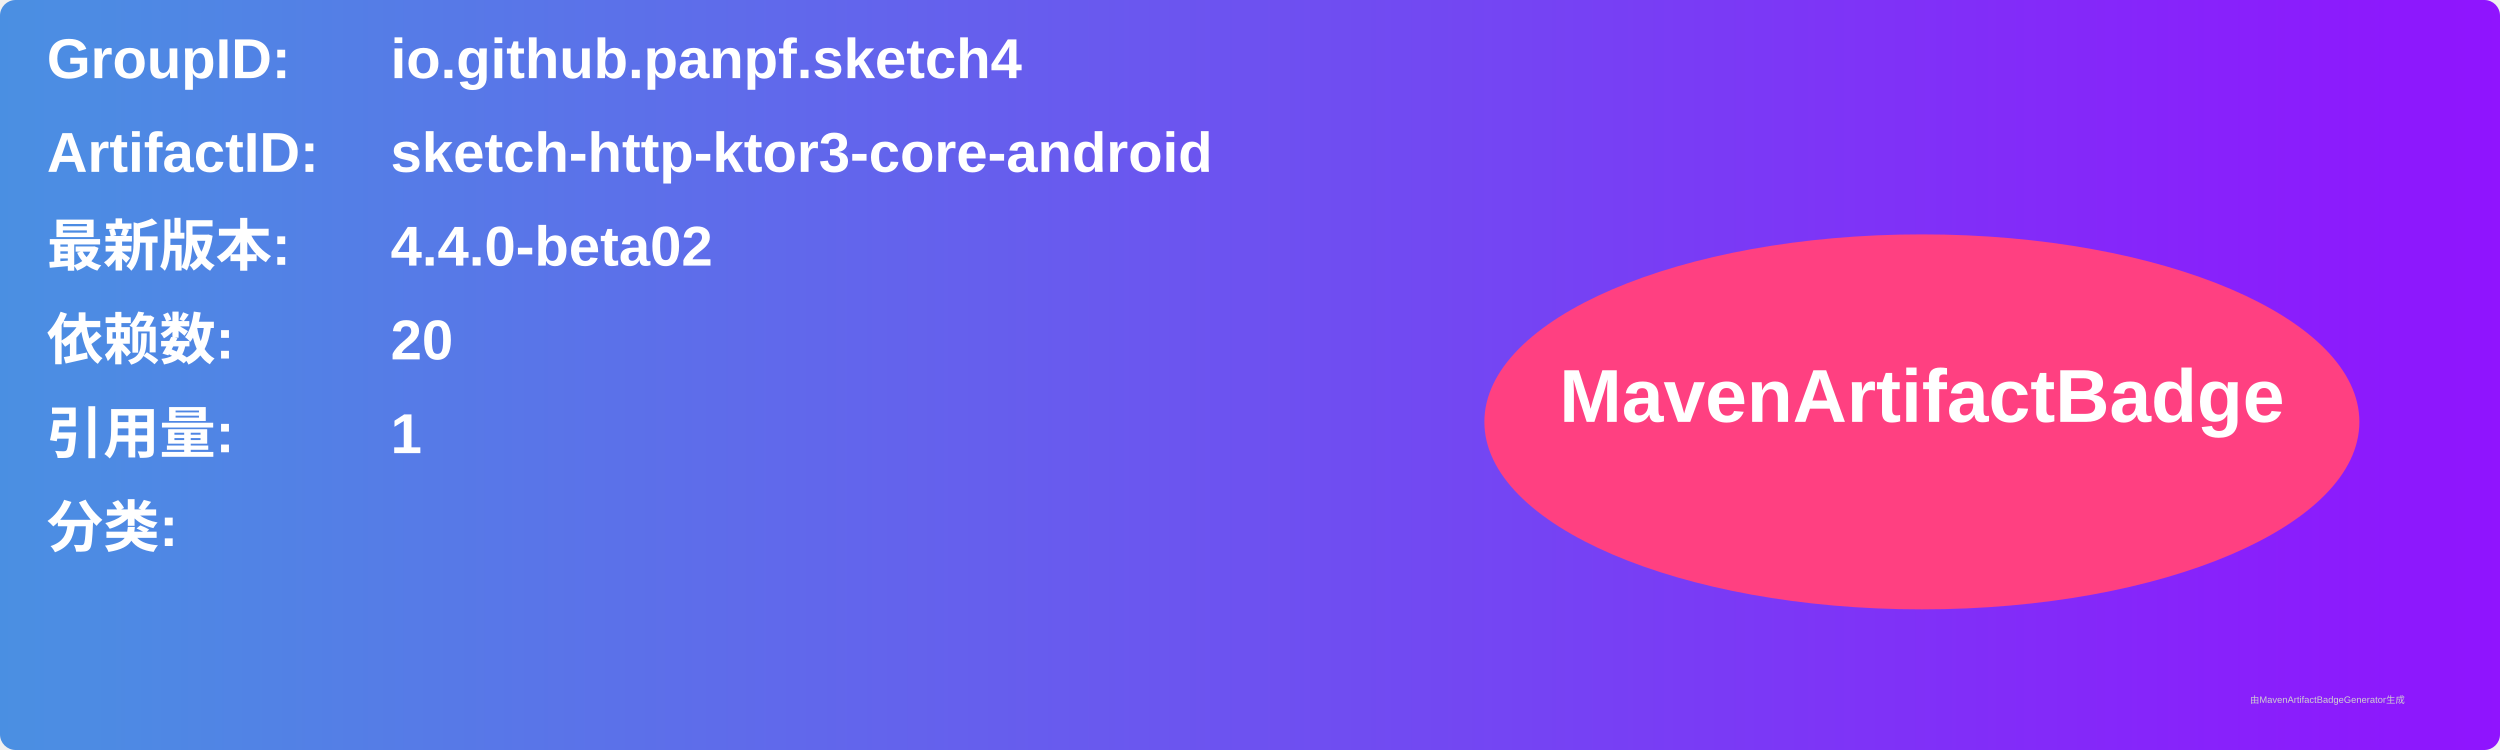
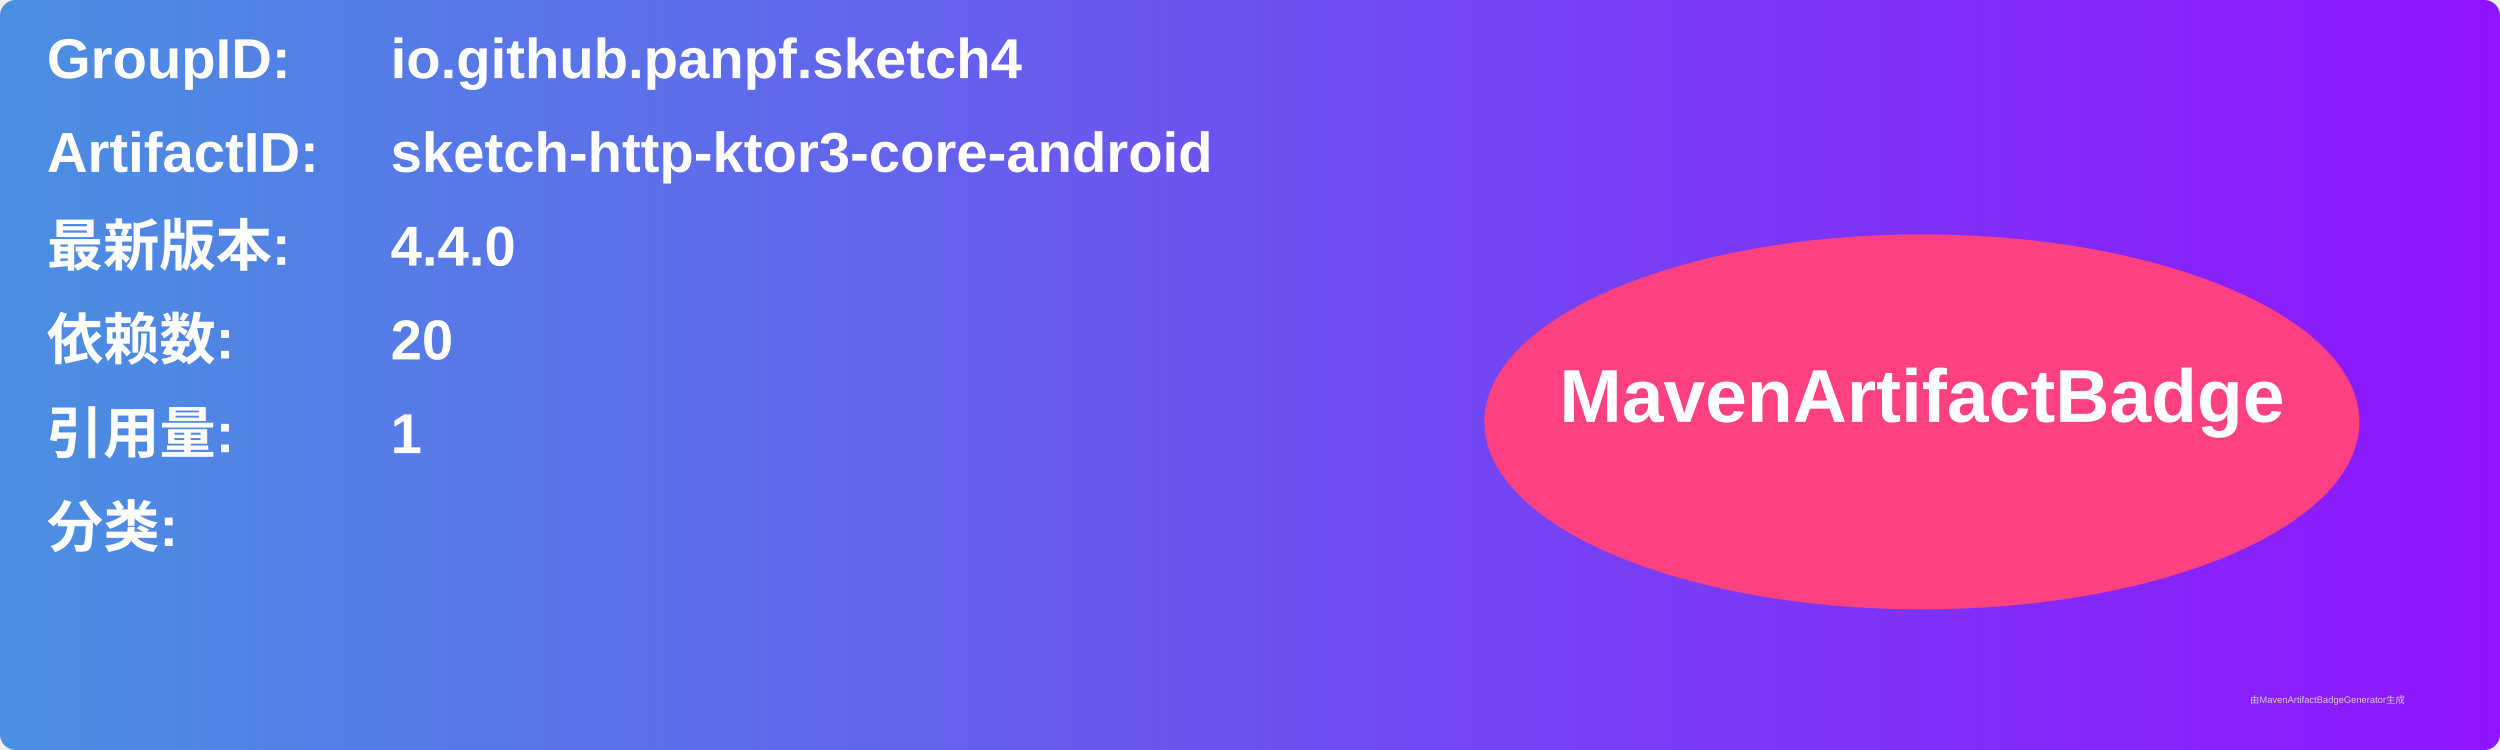
<svg xmlns="http://www.w3.org/2000/svg" width="800" height="240" viewBox="0 0 800 240">
  <linearGradient id="grad" x1="0%" y1="0%" x2="100%" y2="0%">
    <stop offset="0%" stop-color="#4a90e2" />
    <stop offset="100%" stop-color="#9013fe" />
  </linearGradient>
  <rect width="100%" height="100%" rx="5" ry="5" fill="url(#grad)" />
  <g transform="translate(15, 15)">
    <text x="0" y="10" font-family="Arial" font-size="18" fill="white" font-weight="bold" width="260">GroupID:</text>
    <text x="110" y="10" font-family="Arial" font-size="18" fill="white" font-weight="bold" width="460">io.github.panpf.sketch4</text>
    <text x="0" y="40" font-family="Arial" font-size="18" fill="white" font-weight="bold" width="260">ArtifactID:</text>
    <text x="110" y="40" font-family="Arial" font-size="18" fill="white" font-weight="bold" width="460">sketch-http-ktor3-core-android</text>
    <text x="0" y="70" font-family="Arial" font-size="18" fill="white" font-weight="bold">最新版本:</text>
    <text x="110" y="70" font-family="Arial" font-size="18" fill="white" font-weight="bold">
-       <tspan font-weight="bold">4.4.0-beta02</tspan>
+       <tspan font-weight="bold">4.4.0</tspan>
    </text>
    <text x="0" y="100" font-family="Arial" font-size="18" fill="white" font-weight="bold">依赖数: </text>
    <text x="110" y="100" font-family="Arial" font-size="18" fill="white">
      <tspan font-weight="bold">20</tspan>
    </text>
    <text x="0" y="130" font-family="Arial" font-size="18" fill="white" font-weight="bold">引用量: </text>
    <text x="110" y="130" font-family="Arial" font-size="18" fill="white">
      <tspan font-weight="bold">1</tspan>
    </text>
    <text x="0" y="160" font-family="Arial" font-size="18" fill="white" font-weight="bold">分类:</text>
    <text x="10" y="190" font-family="Arial" font-size="10" fill="white">
      <tspan font-weight="bold" />
    </text>
    <ellipse cx="600" cy="120" rx="140" ry="60" fill="#ff4081" />
    <text x="600" y="120" text-anchor="middle" font-family="Arial" font-size="24" fill="white" font-weight="bold">MavenArtifactBadge</text>
  </g>
  <text x="720" y="225" font-family="Arial" font-size="3" fill="#d0d0d0">由MavenArtifactBadgeGenerator生成</text>
</svg>
